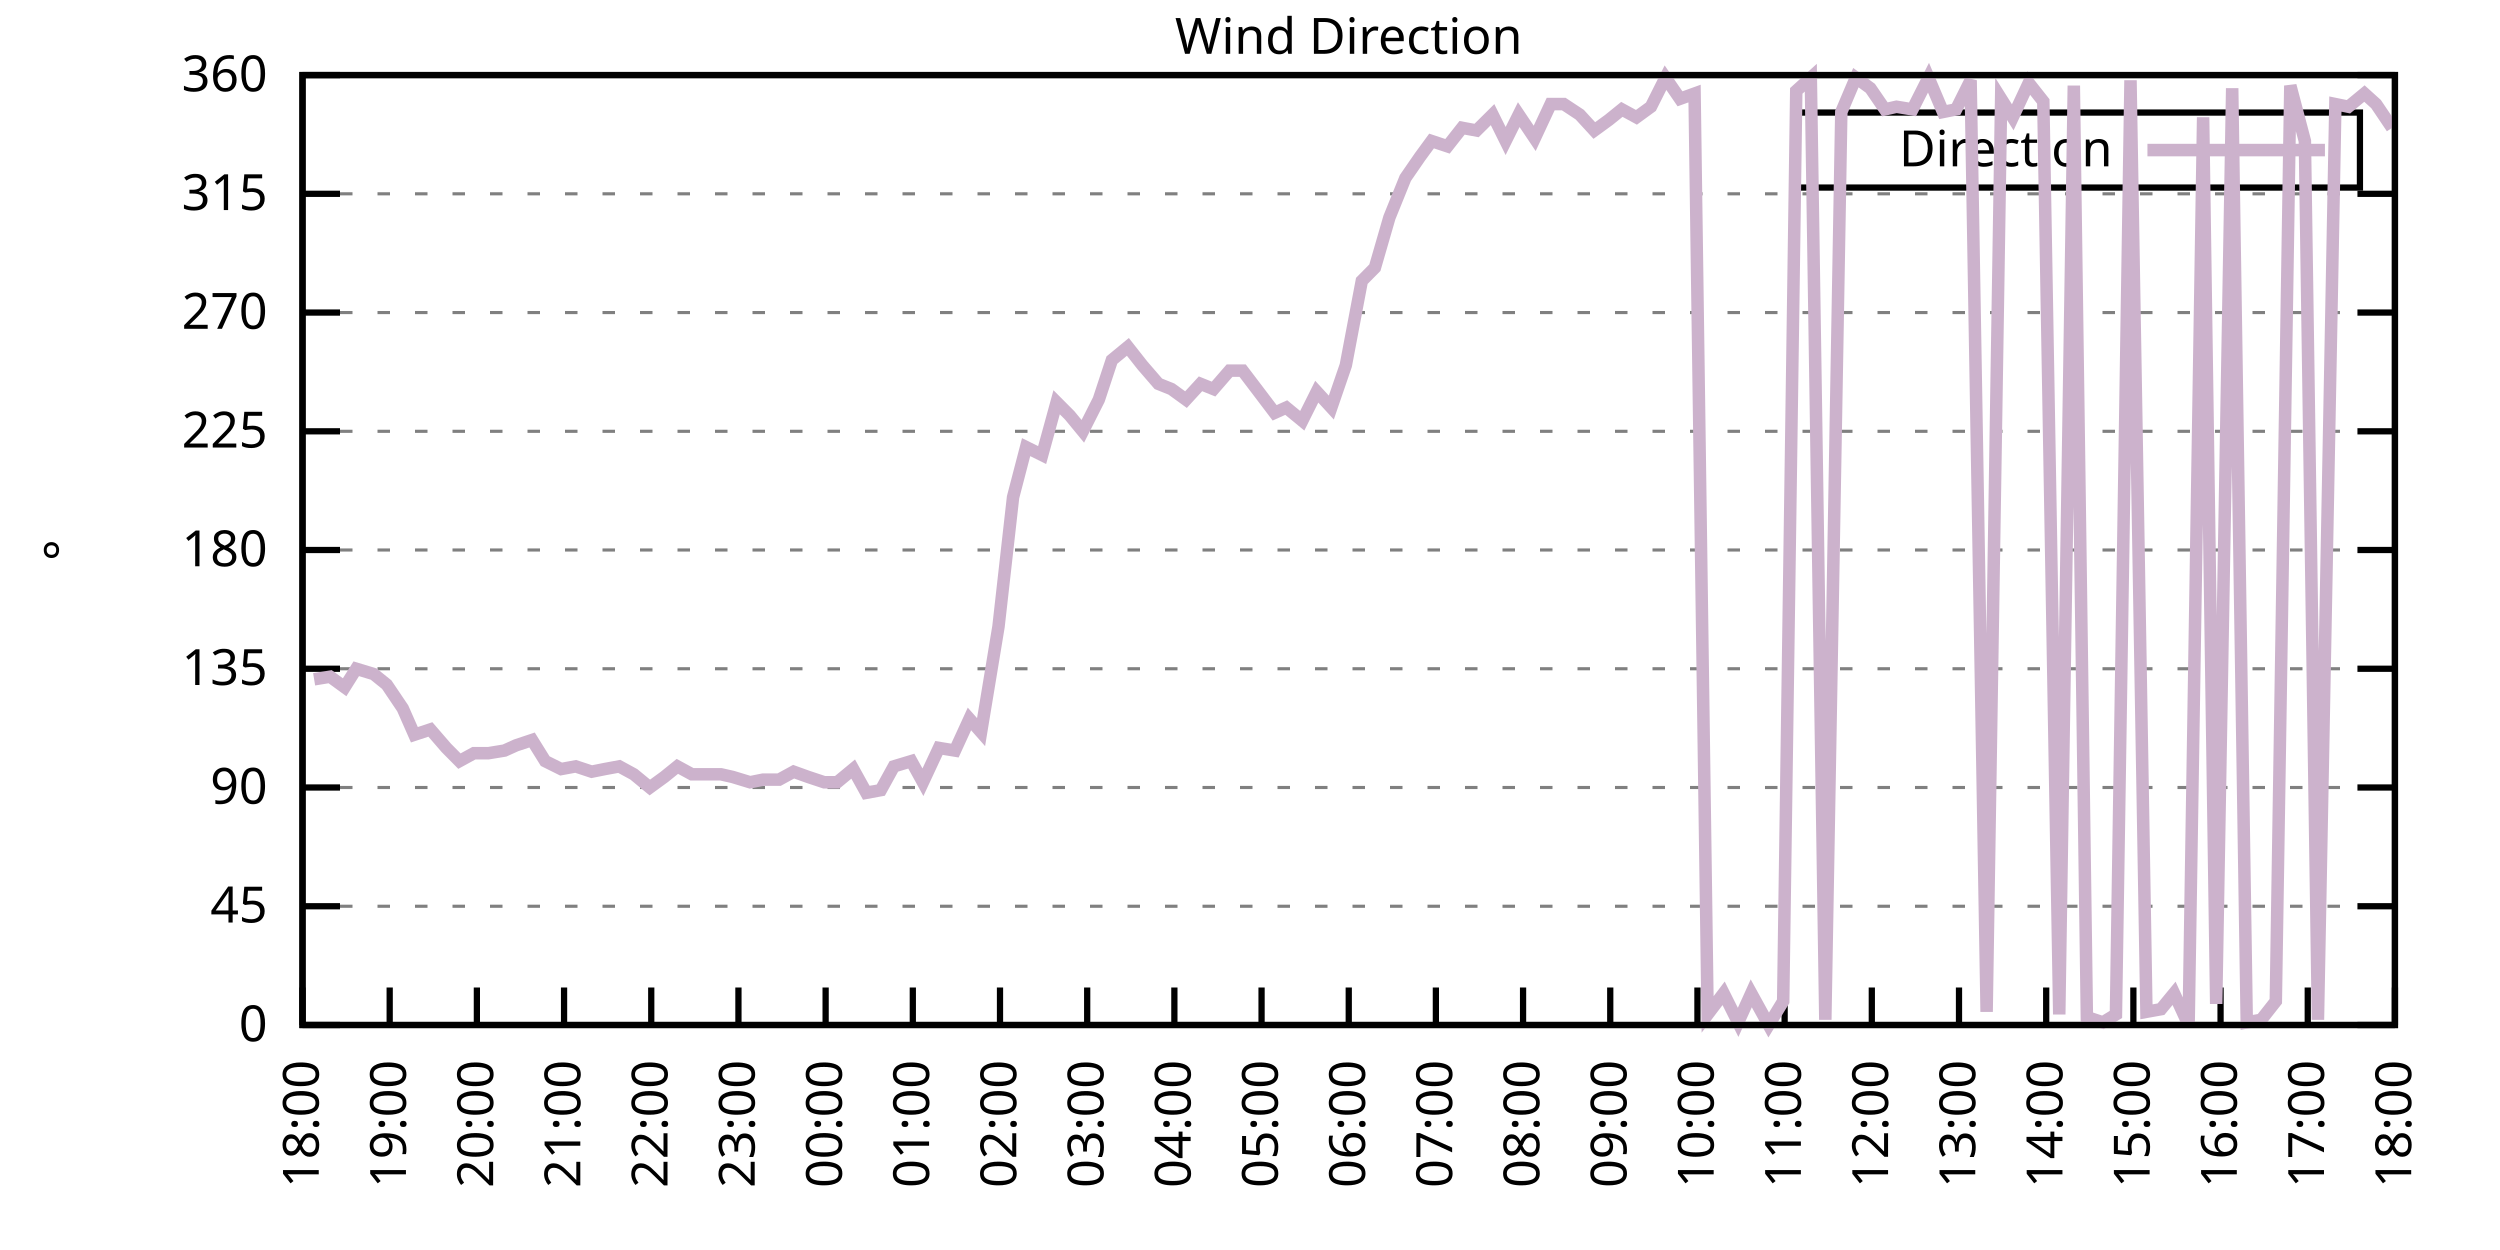
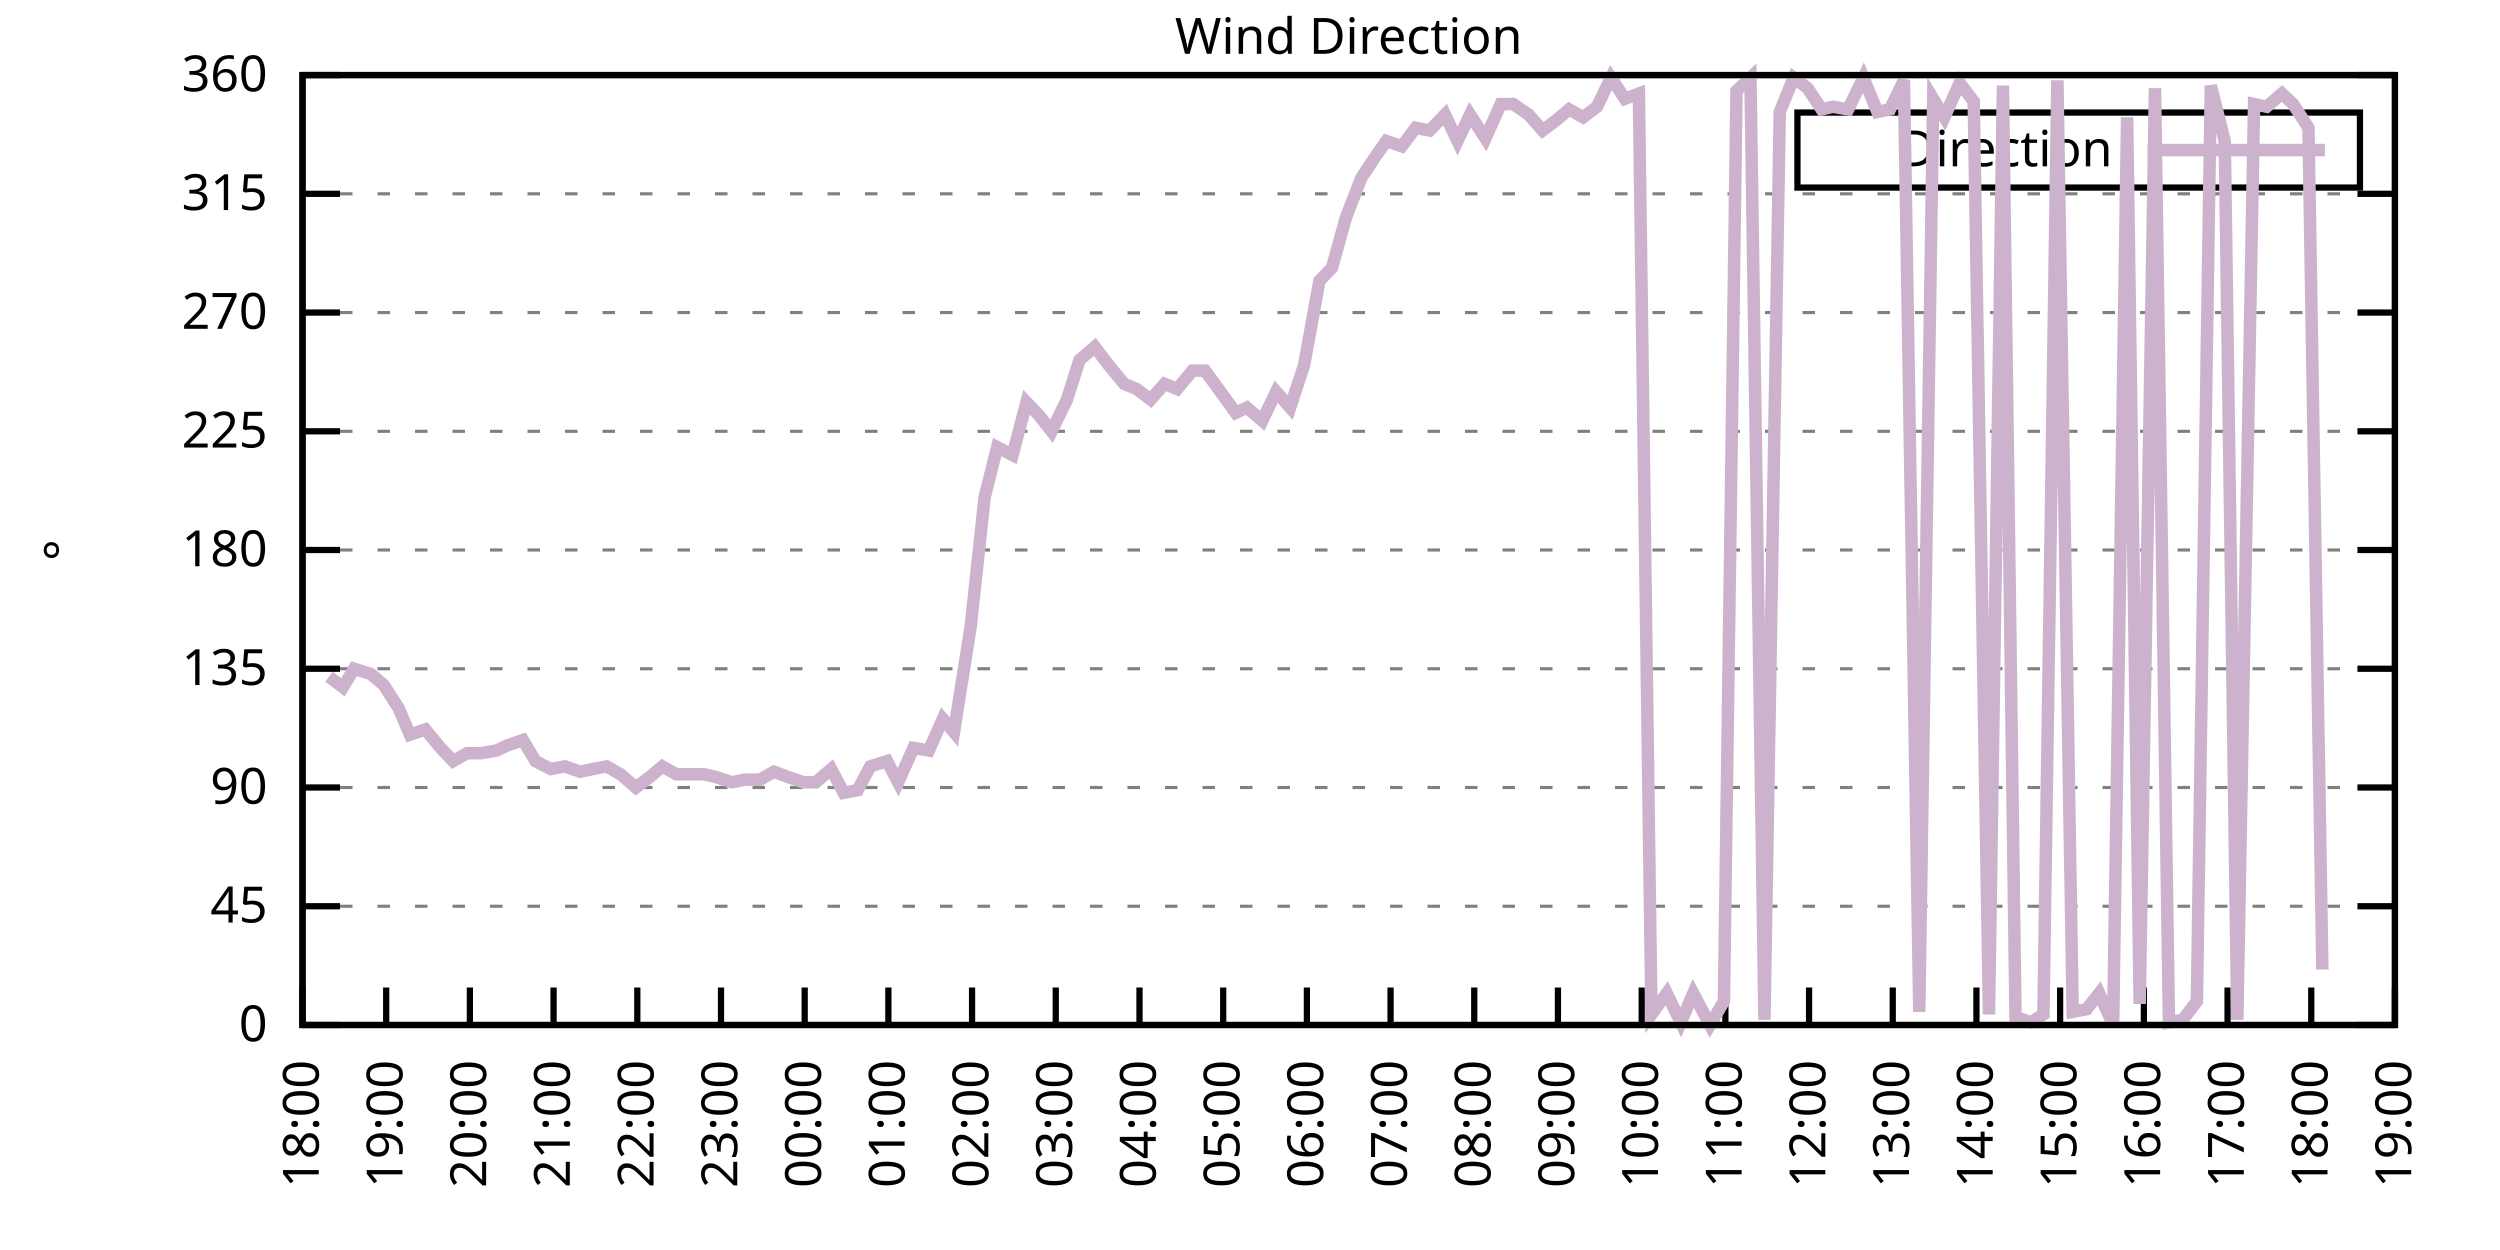
<svg xmlns="http://www.w3.org/2000/svg" xmlns:xlink="http://www.w3.org/1999/xlink" width="400" height="200" viewBox="0 0 400 200">
  <g id="gnuplot_canvas">
    <rect x="0" y="0" width="400" height="200" fill="none" />
    <defs>
      <circle id="gpDot" r="0.5" stroke-width="0.5" stroke="currentColor" />
      <path id="gpPt0" stroke-width="0.333" stroke="currentColor" d="M-1,0 h2 M0,-1 v2" />
      <path id="gpPt1" stroke-width="0.333" stroke="currentColor" d="M-1,-1 L1,1 M1,-1 L-1,1" />
      <path id="gpPt2" stroke-width="0.333" stroke="currentColor" d="M-1,0 L1,0 M0,-1 L0,1 M-1,-1 L1,1 M-1,1 L1,-1" />
      <rect id="gpPt3" stroke-width="0.333" stroke="currentColor" x="-1" y="-1" width="2" height="2" />
      <rect id="gpPt4" stroke-width="0.333" stroke="currentColor" fill="currentColor" x="-1" y="-1" width="2" height="2" />
      <circle id="gpPt5" stroke-width="0.333" stroke="currentColor" cx="0" cy="0" r="1" />
      <use xlink:href="#gpPt5" id="gpPt6" fill="currentColor" stroke="none" />
      <path id="gpPt7" stroke-width="0.333" stroke="currentColor" d="M0,-1.33 L-1.33,0.67 L1.33,0.67 z" />
      <use xlink:href="#gpPt7" id="gpPt8" fill="currentColor" stroke="none" />
      <use xlink:href="#gpPt7" id="gpPt9" stroke="currentColor" transform="rotate(180)" />
      <use xlink:href="#gpPt9" id="gpPt10" fill="currentColor" stroke="none" />
      <use xlink:href="#gpPt3" id="gpPt11" stroke="currentColor" transform="rotate(45)" />
      <use xlink:href="#gpPt11" id="gpPt12" fill="currentColor" stroke="none" />
      <path id="gpPt13" stroke-width="0.333" stroke="currentColor" d="M0,1.330 L1.265,0.411 L0.782,-1.067 L-0.782,-1.076 L-1.265,0.411 z" />
      <use xlink:href="#gpPt13" id="gpPt14" fill="currentColor" stroke="none" />
      <filter id="textbox" filterUnits="objectBoundingBox" x="0" y="0" height="1" width="1">
        <feFlood flood-color="white" flood-opacity="1" result="bgnd" />
        <feComposite in="SourceGraphic" in2="bgnd" operator="atop" />
      </filter>
      <filter id="greybox" filterUnits="objectBoundingBox" x="0" y="0" height="1" width="1">
        <feFlood flood-color="lightgrey" flood-opacity="1" result="grey" />
        <feComposite in="SourceGraphic" in2="grey" operator="atop" />
      </filter>
    </defs>
    <g fill="none" color="white" stroke="currentColor" stroke-width="1.00" stroke-linecap="butt" stroke-linejoin="miter">
</g>
    <g fill="none" color="black" stroke="currentColor" stroke-width="1.00" stroke-linecap="butt" stroke-linejoin="miter">
      <g stroke="none" shape-rendering="crispEdges">
        <polygon fill="rgb(255, 255, 255)" points="48.40,164.00 383.18,164.00 383.18,12.02 48.40,12.02 " />
      </g>
    </g>
    <g fill="none" color="black" stroke="currentColor" stroke-width="1.00" stroke-linecap="butt" stroke-linejoin="miter">
</g>
    <g fill="none" color="black" stroke="black" stroke-width="0.50" stroke-linecap="butt" stroke-linejoin="miter">
</g>
    <g fill="none" color="gray" stroke="currentColor" stroke-width="0.50" stroke-linecap="butt" stroke-linejoin="miter">
      <path stroke="gray" stroke-dasharray="2,4" class="gridline" d="M48.40,164.00 L383.19,164.00  " />
    </g>
    <g fill="none" color="gray" stroke="gray" stroke-width="1.00" stroke-linecap="butt" stroke-linejoin="miter">
</g>
    <g fill="none" color="black" stroke="currentColor" stroke-width="1.00" stroke-linecap="butt" stroke-linejoin="miter">
      <path stroke="black" d="M48.40,164.00 L54.40,164.00 M383.19,164.00 L377.19,164.00  " />
      <g transform="translate(42.80,166.60)" stroke="none" fill="black" font-family="Sans" font-size="8.00" text-anchor="end">
        <text>
          <tspan font-family="Sans"> 0</tspan>
        </text>
      </g>
    </g>
    <g fill="none" color="black" stroke="currentColor" stroke-width="1.00" stroke-linecap="butt" stroke-linejoin="miter">
</g>
    <g fill="none" color="black" stroke="black" stroke-width="0.50" stroke-linecap="butt" stroke-linejoin="miter">
</g>
    <g fill="none" color="gray" stroke="currentColor" stroke-width="0.50" stroke-linecap="butt" stroke-linejoin="miter">
      <path stroke="gray" stroke-dasharray="2,4" class="gridline" d="M48.40,145.00 L383.19,145.00  " />
    </g>
    <g fill="none" color="gray" stroke="gray" stroke-width="1.00" stroke-linecap="butt" stroke-linejoin="miter">
</g>
    <g fill="none" color="black" stroke="currentColor" stroke-width="1.00" stroke-linecap="butt" stroke-linejoin="miter">
      <path stroke="black" d="M48.40,145.00 L54.40,145.00 M383.19,145.00 L377.19,145.00  " />
      <g transform="translate(42.80,147.60)" stroke="none" fill="black" font-family="Sans" font-size="8.00" text-anchor="end">
        <text>
          <tspan font-family="Sans"> 45</tspan>
        </text>
      </g>
    </g>
    <g fill="none" color="black" stroke="currentColor" stroke-width="1.00" stroke-linecap="butt" stroke-linejoin="miter">
</g>
    <g fill="none" color="black" stroke="black" stroke-width="0.50" stroke-linecap="butt" stroke-linejoin="miter">
</g>
    <g fill="none" color="gray" stroke="currentColor" stroke-width="0.50" stroke-linecap="butt" stroke-linejoin="miter">
      <path stroke="gray" stroke-dasharray="2,4" class="gridline" d="M48.40,126.00 L383.19,126.00  " />
    </g>
    <g fill="none" color="gray" stroke="gray" stroke-width="1.00" stroke-linecap="butt" stroke-linejoin="miter">
</g>
    <g fill="none" color="black" stroke="currentColor" stroke-width="1.00" stroke-linecap="butt" stroke-linejoin="miter">
      <path stroke="black" d="M48.40,126.00 L54.40,126.00 M383.19,126.00 L377.19,126.00  " />
      <g transform="translate(42.80,128.60)" stroke="none" fill="black" font-family="Sans" font-size="8.00" text-anchor="end">
        <text>
          <tspan font-family="Sans"> 90</tspan>
        </text>
      </g>
    </g>
    <g fill="none" color="black" stroke="currentColor" stroke-width="1.00" stroke-linecap="butt" stroke-linejoin="miter">
</g>
    <g fill="none" color="black" stroke="black" stroke-width="0.50" stroke-linecap="butt" stroke-linejoin="miter">
</g>
    <g fill="none" color="gray" stroke="currentColor" stroke-width="0.50" stroke-linecap="butt" stroke-linejoin="miter">
      <path stroke="gray" stroke-dasharray="2,4" class="gridline" d="M48.40,107.00 L383.19,107.00  " />
    </g>
    <g fill="none" color="gray" stroke="gray" stroke-width="1.00" stroke-linecap="butt" stroke-linejoin="miter">
</g>
    <g fill="none" color="black" stroke="currentColor" stroke-width="1.00" stroke-linecap="butt" stroke-linejoin="miter">
      <path stroke="black" d="M48.40,107.00 L54.40,107.00 M383.19,107.00 L377.19,107.00  " />
      <g transform="translate(42.80,109.60)" stroke="none" fill="black" font-family="Sans" font-size="8.00" text-anchor="end">
        <text>
          <tspan font-family="Sans"> 135</tspan>
        </text>
      </g>
    </g>
    <g fill="none" color="black" stroke="currentColor" stroke-width="1.00" stroke-linecap="butt" stroke-linejoin="miter">
</g>
    <g fill="none" color="black" stroke="black" stroke-width="0.50" stroke-linecap="butt" stroke-linejoin="miter">
</g>
    <g fill="none" color="gray" stroke="currentColor" stroke-width="0.50" stroke-linecap="butt" stroke-linejoin="miter">
      <path stroke="gray" stroke-dasharray="2,4" class="gridline" d="M48.40,88.00 L383.19,88.00  " />
    </g>
    <g fill="none" color="gray" stroke="gray" stroke-width="1.00" stroke-linecap="butt" stroke-linejoin="miter">
</g>
    <g fill="none" color="black" stroke="currentColor" stroke-width="1.00" stroke-linecap="butt" stroke-linejoin="miter">
      <path stroke="black" d="M48.40,88.00 L54.40,88.00 M383.19,88.00 L377.19,88.00  " />
      <g transform="translate(42.80,90.60)" stroke="none" fill="black" font-family="Sans" font-size="8.00" text-anchor="end">
        <text>
          <tspan font-family="Sans"> 180</tspan>
        </text>
      </g>
    </g>
    <g fill="none" color="black" stroke="currentColor" stroke-width="1.00" stroke-linecap="butt" stroke-linejoin="miter">
</g>
    <g fill="none" color="black" stroke="black" stroke-width="0.50" stroke-linecap="butt" stroke-linejoin="miter">
</g>
    <g fill="none" color="gray" stroke="currentColor" stroke-width="0.50" stroke-linecap="butt" stroke-linejoin="miter">
      <path stroke="gray" stroke-dasharray="2,4" class="gridline" d="M48.40,69.01 L383.19,69.01  " />
    </g>
    <g fill="none" color="gray" stroke="gray" stroke-width="1.00" stroke-linecap="butt" stroke-linejoin="miter">
</g>
    <g fill="none" color="black" stroke="currentColor" stroke-width="1.00" stroke-linecap="butt" stroke-linejoin="miter">
      <path stroke="black" d="M48.40,69.01 L54.40,69.01 M383.19,69.01 L377.19,69.01  " />
      <g transform="translate(42.80,71.61)" stroke="none" fill="black" font-family="Sans" font-size="8.00" text-anchor="end">
        <text>
          <tspan font-family="Sans"> 225</tspan>
        </text>
      </g>
    </g>
    <g fill="none" color="black" stroke="currentColor" stroke-width="1.00" stroke-linecap="butt" stroke-linejoin="miter">
</g>
    <g fill="none" color="black" stroke="black" stroke-width="0.50" stroke-linecap="butt" stroke-linejoin="miter">
</g>
    <g fill="none" color="gray" stroke="currentColor" stroke-width="0.50" stroke-linecap="butt" stroke-linejoin="miter">
      <path stroke="gray" stroke-dasharray="2,4" class="gridline" d="M48.40,50.01 L383.19,50.01  " />
    </g>
    <g fill="none" color="gray" stroke="gray" stroke-width="1.00" stroke-linecap="butt" stroke-linejoin="miter">
</g>
    <g fill="none" color="black" stroke="currentColor" stroke-width="1.00" stroke-linecap="butt" stroke-linejoin="miter">
      <path stroke="black" d="M48.40,50.01 L54.40,50.01 M383.19,50.01 L377.19,50.01  " />
      <g transform="translate(42.80,52.61)" stroke="none" fill="black" font-family="Sans" font-size="8.00" text-anchor="end">
        <text>
          <tspan font-family="Sans"> 270</tspan>
        </text>
      </g>
    </g>
    <g fill="none" color="black" stroke="currentColor" stroke-width="1.00" stroke-linecap="butt" stroke-linejoin="miter">
</g>
    <g fill="none" color="black" stroke="black" stroke-width="0.50" stroke-linecap="butt" stroke-linejoin="miter">
</g>
    <g fill="none" color="gray" stroke="currentColor" stroke-width="0.50" stroke-linecap="butt" stroke-linejoin="miter">
      <path stroke="gray" stroke-dasharray="2,4" class="gridline" d="M48.40,31.01 L383.19,31.01  " />
    </g>
    <g fill="none" color="gray" stroke="gray" stroke-width="1.00" stroke-linecap="butt" stroke-linejoin="miter">
</g>
    <g fill="none" color="black" stroke="currentColor" stroke-width="1.00" stroke-linecap="butt" stroke-linejoin="miter">
      <path stroke="black" d="M48.40,31.01 L54.40,31.01 M383.19,31.01 L377.19,31.01  " />
      <g transform="translate(42.80,33.61)" stroke="none" fill="black" font-family="Sans" font-size="8.00" text-anchor="end">
        <text>
          <tspan font-family="Sans"> 315</tspan>
        </text>
      </g>
    </g>
    <g fill="none" color="black" stroke="currentColor" stroke-width="1.00" stroke-linecap="butt" stroke-linejoin="miter">
</g>
    <g fill="none" color="black" stroke="black" stroke-width="0.50" stroke-linecap="butt" stroke-linejoin="miter">
</g>
    <g fill="none" color="gray" stroke="currentColor" stroke-width="0.50" stroke-linecap="butt" stroke-linejoin="miter">
      <path stroke="gray" stroke-dasharray="2,4" class="gridline" d="M48.40,12.01 L383.19,12.01  " />
    </g>
    <g fill="none" color="gray" stroke="gray" stroke-width="1.00" stroke-linecap="butt" stroke-linejoin="miter">
</g>
    <g fill="none" color="black" stroke="currentColor" stroke-width="1.00" stroke-linecap="butt" stroke-linejoin="miter">
      <path stroke="black" d="M48.40,12.01 L54.40,12.01 M383.19,12.01 L377.19,12.01  " />
      <g transform="translate(42.80,14.61)" stroke="none" fill="black" font-family="Sans" font-size="8.00" text-anchor="end">
        <text>
          <tspan font-family="Sans"> 360</tspan>
        </text>
      </g>
    </g>
    <g fill="none" color="black" stroke="currentColor" stroke-width="1.00" stroke-linecap="butt" stroke-linejoin="miter">
      <path stroke="black" d="M48.40,164.00 L48.40,158.00  " />
      <g transform="translate(51.00,169.60) rotate(270.00)" stroke="none" fill="black" font-family="Sans" font-size="8.00" text-anchor="end">
        <text>
          <tspan font-family="Sans">18:00</tspan>
        </text>
      </g>
    </g>
    <g fill="none" color="black" stroke="currentColor" stroke-width="1.00" stroke-linecap="butt" stroke-linejoin="miter">
-       <path stroke="black" d="M62.35,164.00 L62.35,158.00  " />
-       <g transform="translate(64.95,169.60) rotate(270.00)" stroke="none" fill="black" font-family="Sans" font-size="8.00" text-anchor="end">
+       <path stroke="black" d="M61.79,164.00 L61.79,158.00  " />
+       <g transform="translate(64.39,169.60) rotate(270.00)" stroke="none" fill="black" font-family="Sans" font-size="8.00" text-anchor="end">
        <text>
          <tspan font-family="Sans">19:00</tspan>
        </text>
      </g>
    </g>
    <g fill="none" color="black" stroke="currentColor" stroke-width="1.00" stroke-linecap="butt" stroke-linejoin="miter">
-       <path stroke="black" d="M76.30,164.00 L76.30,158.00  " />
-       <g transform="translate(78.90,169.60) rotate(270.00)" stroke="none" fill="black" font-family="Sans" font-size="8.00" text-anchor="end">
+       <path stroke="black" d="M75.18,164.00 L75.18,158.00  " />
+       <g transform="translate(77.78,169.60) rotate(270.00)" stroke="none" fill="black" font-family="Sans" font-size="8.00" text-anchor="end">
        <text>
          <tspan font-family="Sans">20:00</tspan>
        </text>
      </g>
    </g>
    <g fill="none" color="black" stroke="currentColor" stroke-width="1.00" stroke-linecap="butt" stroke-linejoin="miter">
-       <path stroke="black" d="M90.25,164.00 L90.25,158.00  " />
-       <g transform="translate(92.85,169.60) rotate(270.00)" stroke="none" fill="black" font-family="Sans" font-size="8.00" text-anchor="end">
+       <path stroke="black" d="M88.57,164.00 L88.57,158.00  " />
+       <g transform="translate(91.17,169.60) rotate(270.00)" stroke="none" fill="black" font-family="Sans" font-size="8.00" text-anchor="end">
        <text>
          <tspan font-family="Sans">21:00</tspan>
        </text>
      </g>
    </g>
    <g fill="none" color="black" stroke="currentColor" stroke-width="1.00" stroke-linecap="butt" stroke-linejoin="miter">
-       <path stroke="black" d="M104.20,164.00 L104.20,158.00  " />
-       <g transform="translate(106.80,169.60) rotate(270.00)" stroke="none" fill="black" font-family="Sans" font-size="8.00" text-anchor="end">
+       <path stroke="black" d="M101.97,164.00 L101.97,158.00  " />
+       <g transform="translate(104.57,169.60) rotate(270.00)" stroke="none" fill="black" font-family="Sans" font-size="8.00" text-anchor="end">
        <text>
          <tspan font-family="Sans">22:00</tspan>
        </text>
      </g>
    </g>
    <g fill="none" color="black" stroke="currentColor" stroke-width="1.00" stroke-linecap="butt" stroke-linejoin="miter">
-       <path stroke="black" d="M118.15,164.00 L118.15,158.00  " />
-       <g transform="translate(120.75,169.60) rotate(270.00)" stroke="none" fill="black" font-family="Sans" font-size="8.00" text-anchor="end">
+       <path stroke="black" d="M115.36,164.00 L115.36,158.00  " />
+       <g transform="translate(117.96,169.60) rotate(270.00)" stroke="none" fill="black" font-family="Sans" font-size="8.00" text-anchor="end">
        <text>
          <tspan font-family="Sans">23:00</tspan>
        </text>
      </g>
    </g>
    <g fill="none" color="black" stroke="currentColor" stroke-width="1.00" stroke-linecap="butt" stroke-linejoin="miter">
-       <path stroke="black" d="M132.10,164.00 L132.10,158.00  " />
-       <g transform="translate(134.70,169.60) rotate(270.00)" stroke="none" fill="black" font-family="Sans" font-size="8.00" text-anchor="end">
+       <path stroke="black" d="M128.75,164.00 L128.75,158.00  " />
+       <g transform="translate(131.35,169.60) rotate(270.00)" stroke="none" fill="black" font-family="Sans" font-size="8.00" text-anchor="end">
        <text>
          <tspan font-family="Sans">00:00</tspan>
        </text>
      </g>
    </g>
    <g fill="none" color="black" stroke="currentColor" stroke-width="1.00" stroke-linecap="butt" stroke-linejoin="miter">
-       <path stroke="black" d="M146.05,164.00 L146.05,158.00  " />
-       <g transform="translate(148.65,169.60) rotate(270.00)" stroke="none" fill="black" font-family="Sans" font-size="8.00" text-anchor="end">
+       <path stroke="black" d="M142.14,164.00 L142.14,158.00  " />
+       <g transform="translate(144.74,169.60) rotate(270.00)" stroke="none" fill="black" font-family="Sans" font-size="8.00" text-anchor="end">
        <text>
          <tspan font-family="Sans">01:00</tspan>
        </text>
      </g>
    </g>
    <g fill="none" color="black" stroke="currentColor" stroke-width="1.00" stroke-linecap="butt" stroke-linejoin="miter">
-       <path stroke="black" d="M160.00,164.00 L160.00,158.00  " />
-       <g transform="translate(162.60,169.60) rotate(270.00)" stroke="none" fill="black" font-family="Sans" font-size="8.00" text-anchor="end">
+       <path stroke="black" d="M155.53,164.00 L155.53,158.00  " />
+       <g transform="translate(158.13,169.60) rotate(270.00)" stroke="none" fill="black" font-family="Sans" font-size="8.00" text-anchor="end">
        <text>
          <tspan font-family="Sans">02:00</tspan>
        </text>
      </g>
    </g>
    <g fill="none" color="black" stroke="currentColor" stroke-width="1.00" stroke-linecap="butt" stroke-linejoin="miter">
-       <path stroke="black" d="M173.95,164.00 L173.95,158.00  " />
-       <g transform="translate(176.55,169.60) rotate(270.00)" stroke="none" fill="black" font-family="Sans" font-size="8.00" text-anchor="end">
+       <path stroke="black" d="M168.92,164.00 L168.92,158.00  " />
+       <g transform="translate(171.52,169.60) rotate(270.00)" stroke="none" fill="black" font-family="Sans" font-size="8.00" text-anchor="end">
        <text>
          <tspan font-family="Sans">03:00</tspan>
        </text>
      </g>
    </g>
    <g fill="none" color="black" stroke="currentColor" stroke-width="1.00" stroke-linecap="butt" stroke-linejoin="miter">
-       <path stroke="black" d="M187.90,164.00 L187.90,158.00  " />
-       <g transform="translate(190.50,169.60) rotate(270.00)" stroke="none" fill="black" font-family="Sans" font-size="8.00" text-anchor="end">
+       <path stroke="black" d="M182.32,164.00 L182.32,158.00  " />
+       <g transform="translate(184.92,169.60) rotate(270.00)" stroke="none" fill="black" font-family="Sans" font-size="8.00" text-anchor="end">
        <text>
          <tspan font-family="Sans">04:00</tspan>
        </text>
      </g>
    </g>
    <g fill="none" color="black" stroke="currentColor" stroke-width="1.00" stroke-linecap="butt" stroke-linejoin="miter">
-       <path stroke="black" d="M201.85,164.00 L201.85,158.00  " />
-       <g transform="translate(204.45,169.60) rotate(270.00)" stroke="none" fill="black" font-family="Sans" font-size="8.00" text-anchor="end">
+       <path stroke="black" d="M195.71,164.00 L195.71,158.00  " />
+       <g transform="translate(198.31,169.60) rotate(270.00)" stroke="none" fill="black" font-family="Sans" font-size="8.00" text-anchor="end">
        <text>
          <tspan font-family="Sans">05:00</tspan>
        </text>
      </g>
    </g>
    <g fill="none" color="black" stroke="currentColor" stroke-width="1.00" stroke-linecap="butt" stroke-linejoin="miter">
-       <path stroke="black" d="M215.80,164.00 L215.80,158.00  " />
-       <g transform="translate(218.40,169.60) rotate(270.00)" stroke="none" fill="black" font-family="Sans" font-size="8.00" text-anchor="end">
+       <path stroke="black" d="M209.10,164.00 L209.10,158.00  " />
+       <g transform="translate(211.70,169.60) rotate(270.00)" stroke="none" fill="black" font-family="Sans" font-size="8.00" text-anchor="end">
        <text>
          <tspan font-family="Sans">06:00</tspan>
        </text>
      </g>
    </g>
    <g fill="none" color="black" stroke="currentColor" stroke-width="1.00" stroke-linecap="butt" stroke-linejoin="miter">
-       <path stroke="black" d="M229.74,164.00 L229.74,158.00  " />
-       <g transform="translate(232.34,169.60) rotate(270.00)" stroke="none" fill="black" font-family="Sans" font-size="8.00" text-anchor="end">
+       <path stroke="black" d="M222.49,164.00 L222.49,158.00  " />
+       <g transform="translate(225.09,169.60) rotate(270.00)" stroke="none" fill="black" font-family="Sans" font-size="8.00" text-anchor="end">
        <text>
          <tspan font-family="Sans">07:00</tspan>
        </text>
      </g>
    </g>
    <g fill="none" color="black" stroke="currentColor" stroke-width="1.00" stroke-linecap="butt" stroke-linejoin="miter">
-       <path stroke="black" d="M243.69,164.00 L243.69,158.00  " />
-       <g transform="translate(246.29,169.60) rotate(270.00)" stroke="none" fill="black" font-family="Sans" font-size="8.00" text-anchor="end">
+       <path stroke="black" d="M235.88,164.00 L235.88,158.00  " />
+       <g transform="translate(238.48,169.60) rotate(270.00)" stroke="none" fill="black" font-family="Sans" font-size="8.00" text-anchor="end">
        <text>
          <tspan font-family="Sans">08:00</tspan>
        </text>
      </g>
    </g>
    <g fill="none" color="black" stroke="currentColor" stroke-width="1.00" stroke-linecap="butt" stroke-linejoin="miter">
-       <path stroke="black" d="M257.64,164.00 L257.64,158.00  " />
-       <g transform="translate(260.24,169.60) rotate(270.00)" stroke="none" fill="black" font-family="Sans" font-size="8.00" text-anchor="end">
+       <path stroke="black" d="M249.27,164.00 L249.27,158.00  " />
+       <g transform="translate(251.87,169.60) rotate(270.00)" stroke="none" fill="black" font-family="Sans" font-size="8.00" text-anchor="end">
        <text>
          <tspan font-family="Sans">09:00</tspan>
        </text>
      </g>
    </g>
    <g fill="none" color="black" stroke="currentColor" stroke-width="1.00" stroke-linecap="butt" stroke-linejoin="miter">
-       <path stroke="black" d="M271.59,164.00 L271.59,158.00  " />
-       <g transform="translate(274.19,169.60) rotate(270.00)" stroke="none" fill="black" font-family="Sans" font-size="8.00" text-anchor="end">
+       <path stroke="black" d="M262.67,164.00 L262.67,158.00  " />
+       <g transform="translate(265.27,169.60) rotate(270.00)" stroke="none" fill="black" font-family="Sans" font-size="8.00" text-anchor="end">
        <text>
          <tspan font-family="Sans">10:00</tspan>
        </text>
      </g>
    </g>
    <g fill="none" color="black" stroke="currentColor" stroke-width="1.00" stroke-linecap="butt" stroke-linejoin="miter">
-       <path stroke="black" d="M285.54,164.00 L285.54,158.00  " />
-       <g transform="translate(288.14,169.60) rotate(270.00)" stroke="none" fill="black" font-family="Sans" font-size="8.00" text-anchor="end">
+       <path stroke="black" d="M276.06,164.00 L276.06,158.00  " />
+       <g transform="translate(278.66,169.60) rotate(270.00)" stroke="none" fill="black" font-family="Sans" font-size="8.00" text-anchor="end">
        <text>
          <tspan font-family="Sans">11:00</tspan>
        </text>
      </g>
    </g>
    <g fill="none" color="black" stroke="currentColor" stroke-width="1.00" stroke-linecap="butt" stroke-linejoin="miter">
-       <path stroke="black" d="M299.49,164.00 L299.49,158.00  " />
-       <g transform="translate(302.09,169.60) rotate(270.00)" stroke="none" fill="black" font-family="Sans" font-size="8.00" text-anchor="end">
+       <path stroke="black" d="M289.45,164.00 L289.45,158.00  " />
+       <g transform="translate(292.05,169.60) rotate(270.00)" stroke="none" fill="black" font-family="Sans" font-size="8.00" text-anchor="end">
        <text>
          <tspan font-family="Sans">12:00</tspan>
        </text>
      </g>
    </g>
    <g fill="none" color="black" stroke="currentColor" stroke-width="1.00" stroke-linecap="butt" stroke-linejoin="miter">
-       <path stroke="black" d="M313.44,164.00 L313.44,158.00  " />
-       <g transform="translate(316.04,169.60) rotate(270.00)" stroke="none" fill="black" font-family="Sans" font-size="8.00" text-anchor="end">
+       <path stroke="black" d="M302.84,164.00 L302.84,158.00  " />
+       <g transform="translate(305.44,169.60) rotate(270.00)" stroke="none" fill="black" font-family="Sans" font-size="8.00" text-anchor="end">
        <text>
          <tspan font-family="Sans">13:00</tspan>
        </text>
      </g>
    </g>
    <g fill="none" color="black" stroke="currentColor" stroke-width="1.00" stroke-linecap="butt" stroke-linejoin="miter">
-       <path stroke="black" d="M327.39,164.00 L327.39,158.00  " />
-       <g transform="translate(329.99,169.60) rotate(270.00)" stroke="none" fill="black" font-family="Sans" font-size="8.00" text-anchor="end">
+       <path stroke="black" d="M316.23,164.00 L316.23,158.00  " />
+       <g transform="translate(318.83,169.60) rotate(270.00)" stroke="none" fill="black" font-family="Sans" font-size="8.00" text-anchor="end">
        <text>
          <tspan font-family="Sans">14:00</tspan>
        </text>
      </g>
    </g>
    <g fill="none" color="black" stroke="currentColor" stroke-width="1.00" stroke-linecap="butt" stroke-linejoin="miter">
-       <path stroke="black" d="M341.34,164.00 L341.34,158.00  " />
-       <g transform="translate(343.94,169.60) rotate(270.00)" stroke="none" fill="black" font-family="Sans" font-size="8.00" text-anchor="end">
+       <path stroke="black" d="M329.62,164.00 L329.62,158.00  " />
+       <g transform="translate(332.22,169.60) rotate(270.00)" stroke="none" fill="black" font-family="Sans" font-size="8.00" text-anchor="end">
        <text>
          <tspan font-family="Sans">15:00</tspan>
        </text>
      </g>
    </g>
    <g fill="none" color="black" stroke="currentColor" stroke-width="1.00" stroke-linecap="butt" stroke-linejoin="miter">
-       <path stroke="black" d="M355.29,164.00 L355.29,158.00  " />
-       <g transform="translate(357.89,169.60) rotate(270.00)" stroke="none" fill="black" font-family="Sans" font-size="8.00" text-anchor="end">
+       <path stroke="black" d="M343.02,164.00 L343.02,158.00  " />
+       <g transform="translate(345.62,169.60) rotate(270.00)" stroke="none" fill="black" font-family="Sans" font-size="8.00" text-anchor="end">
        <text>
          <tspan font-family="Sans">16:00</tspan>
        </text>
      </g>
    </g>
    <g fill="none" color="black" stroke="currentColor" stroke-width="1.00" stroke-linecap="butt" stroke-linejoin="miter">
-       <path stroke="black" d="M369.24,164.00 L369.24,158.00  " />
-       <g transform="translate(371.84,169.60) rotate(270.00)" stroke="none" fill="black" font-family="Sans" font-size="8.00" text-anchor="end">
+       <path stroke="black" d="M356.41,164.00 L356.41,158.00  " />
+       <g transform="translate(359.01,169.60) rotate(270.00)" stroke="none" fill="black" font-family="Sans" font-size="8.00" text-anchor="end">
        <text>
          <tspan font-family="Sans">17:00</tspan>
+         </text>
+       </g>
+     </g>
+     <g fill="none" color="black" stroke="currentColor" stroke-width="1.00" stroke-linecap="butt" stroke-linejoin="miter">
+       <path stroke="black" d="M369.80,164.00 L369.80,158.00  " />
+       <g transform="translate(372.40,169.60) rotate(270.00)" stroke="none" fill="black" font-family="Sans" font-size="8.00" text-anchor="end">
+         <text>
+           <tspan font-family="Sans">18:00</tspan>
        </text>
      </g>
    </g>
    <g fill="none" color="black" stroke="currentColor" stroke-width="1.00" stroke-linecap="butt" stroke-linejoin="miter">
      <path stroke="black" d="M383.19,164.00 L383.19,158.00  " />
      <g transform="translate(385.79,169.60) rotate(270.00)" stroke="none" fill="black" font-family="Sans" font-size="8.00" text-anchor="end">
        <text>
-           <tspan font-family="Sans">18:00</tspan>
+           <tspan font-family="Sans">19:00</tspan>
        </text>
      </g>
    </g>
    <g fill="none" color="black" stroke="currentColor" stroke-width="1.00" stroke-linecap="butt" stroke-linejoin="miter">
</g>
    <g fill="none" color="black" stroke="currentColor" stroke-width="1.00" stroke-linecap="butt" stroke-linejoin="miter">
      <path stroke="black" d="M48.40,12.01 L48.40,164.00 L383.19,164.00 L383.19,12.01 L48.40,12.01 Z  " />
    </g>
    <g fill="none" color="black" stroke="currentColor" stroke-width="1.00" stroke-linecap="butt" stroke-linejoin="miter">
</g>
    <g fill="none" color="black" stroke="currentColor" stroke-width="1.00" stroke-linecap="butt" stroke-linejoin="miter">
      <path stroke="black" d="M287.59,30.01 L287.59,18.01 L377.59,18.01 L377.59,30.01 L287.59,30.01 Z  " />
    </g>
    <g id="Wind_direction_plot_1">
      <g fill="none" color="white" stroke="black" stroke-width="2.00" stroke-linecap="butt" stroke-linejoin="miter">
</g>
      <g fill="none" color="black" stroke="currentColor" stroke-width="2.00" stroke-linecap="butt" stroke-linejoin="miter">
        <g transform="translate(337.99,26.61)" stroke="none" fill="black" font-family="Sans" font-size="8.00" text-anchor="end">
          <text>
            <tspan font-family="Sans">Direction</tspan>
          </text>
        </g>
      </g>
      <g fill="none" color="black" stroke="currentColor" stroke-width="2.00" stroke-linecap="butt" stroke-linejoin="miter">
-         <path stroke="rgb(204, 178, 204)" d="M343.59,24.01 L371.99,24.01 M50.26,108.69 L52.82,108.27 L55.14,109.96 L57.00,107.00 L59.79,107.85 L61.88,109.54   L64.44,113.34 L66.30,117.56 L68.86,116.71 L71.42,119.67 L73.51,121.78 L75.83,120.51 L78.16,120.51 L80.72,120.09   L82.58,119.25 L85.13,118.40 L87.23,121.78 L89.78,123.05 L92.11,122.62 L94.67,123.47 L96.76,123.05 L99.08,122.62   L101.41,123.89 L103.97,126.00 L106.29,124.31 L108.38,122.62 L110.71,123.89 L113.27,123.89 L115.36,123.89 L117.22,124.31   L120.01,125.16 L122.10,124.74 L124.66,124.74 L126.98,123.47 L129.31,124.31 L131.87,125.16 L133.96,125.16 L136.51,123.05   L138.61,126.85 L140.93,126.42 L143.02,122.62 L145.81,121.78 L147.67,125.16 L150.23,119.67 L152.79,120.09 L155.11,115.03   L156.97,117.14 L159.76,100.25 L162.09,79.56 L164.18,71.54 L166.74,72.81 L169.06,64.36 L171.16,66.47 L173.25,69.01   L175.81,63.94 L177.90,57.61 L180.46,55.50 L182.78,58.45 L185.34,61.41 L187.43,62.25 L189.76,63.94 L192.08,61.41   L194.17,62.25 L196.73,59.30 L198.82,59.30 L201.38,62.67 L203.94,66.05 L205.80,65.21 L208.36,67.32 L210.68,62.67   L213.01,65.21 L215.33,58.45 L217.89,44.94 L219.98,42.83 L222.30,34.81 L224.86,28.48 L227.19,25.10 L229.05,22.56   L231.60,23.41 L233.93,20.45 L236.25,20.88 L238.81,18.34 L240.90,22.56 L243.00,18.34 L245.55,22.14 L248.11,16.65   L250.20,16.65 L252.76,18.34 L255.09,20.88 L257.41,19.19 L259.50,17.50 L261.83,18.77 L264.15,17.08 L266.48,12.43   L268.80,15.81 L271.13,14.97 L273.22,162.31 L275.78,158.93 L278.10,163.58 L280.20,158.93 L282.99,164.00 L285.31,160.20   L287.40,14.54 L289.73,12.43 L292.05,163.16 L294.61,17.92 L296.94,12.43 L299.26,14.12 L301.58,17.50 L303.44,17.08   L306.00,17.50 L308.56,12.43 L310.88,17.92 L312.98,17.50 L315.30,12.85 L317.86,161.89 L320.18,15.81 L322.04,18.77   L324.60,13.28 L326.93,16.23 L329.48,162.31 L331.81,13.70 L333.90,162.73 L336.46,163.58 L338.55,162.31 L340.88,12.85   L343.43,161.89 L345.76,161.47 L347.85,158.93 L350.18,164.00 L352.50,18.77 L354.59,160.62 L357.15,14.12 L359.48,163.58   L361.80,163.16 L364.13,160.20 L366.45,13.70 L368.78,22.56 L370.87,163.16 L373.66,16.65 L375.75,17.08 L378.31,14.97   L380.17,16.65 L382.73,20.45  " />
+         <path stroke="rgb(204, 178, 204)" d="M343.59,24.01 L371.99,24.01 M52.64,108.27 L54.87,109.96 L56.66,107.00 L59.34,107.85 L61.35,109.54 L63.80,113.34   L65.59,117.56 L68.04,116.71 L70.50,119.67 L72.50,121.78 L74.74,120.51 L76.97,120.51 L79.42,120.09 L81.21,119.25   L83.66,118.40 L85.67,121.78 L88.13,123.05 L90.36,122.62 L92.82,123.47 L94.82,123.05 L97.06,122.62 L99.29,123.89   L101.74,126.00 L103.98,124.31 L105.98,122.62 L108.22,123.89 L110.67,123.89 L112.68,123.89 L114.47,124.31 L117.14,125.16   L119.15,124.74 L121.61,124.74 L123.84,123.47 L126.07,124.31 L128.53,125.16 L130.54,125.16 L132.99,123.05 L135.00,126.85   L137.23,126.42 L139.24,122.62 L141.92,121.78 L143.70,125.16 L146.16,119.67 L148.61,120.09 L150.85,115.03 L152.63,117.14   L155.31,100.25 L157.54,79.56 L159.55,71.54 L162.01,72.81 L164.24,64.36 L166.25,66.47 L168.25,69.01 L170.71,63.94   L172.72,57.61 L175.17,55.50 L177.41,58.45 L179.86,61.41 L181.87,62.25 L184.10,63.94 L186.33,61.41 L188.34,62.25   L190.80,59.30 L192.81,59.30 L195.26,62.67 L197.72,66.05 L199.50,65.21 L201.96,67.32 L204.19,62.67 L206.42,65.21   L208.65,58.45 L211.11,44.94 L213.12,42.83 L215.35,34.81 L217.80,28.48 L220.04,25.10 L221.82,22.56 L224.28,23.41   L226.51,20.45 L228.74,20.88 L231.20,18.34 L233.20,22.56 L235.21,18.34 L237.67,22.14 L240.12,16.65 L242.13,16.65   L244.59,18.34 L246.82,20.88 L249.05,19.19 L251.06,17.50 L253.29,18.77 L255.52,17.08 L257.76,12.43 L259.99,15.81   L262.22,14.97 L264.23,162.31 L266.68,158.93 L268.92,163.58 L270.92,158.93 L273.60,164.00 L275.83,160.20 L277.84,14.54   L280.07,12.43 L282.31,163.16 L284.76,17.92 L286.99,12.43 L289.23,14.12 L291.46,17.50 L293.24,17.08 L295.70,17.50   L298.15,12.43 L300.39,17.92 L302.39,17.50 L304.63,12.85 L307.08,161.89 L309.31,15.81 L311.10,18.77 L313.55,13.28   L315.79,16.23 L318.24,162.31 L320.47,13.70 L322.48,162.73 L324.94,163.58 L326.95,162.31 L329.18,12.85 L331.63,161.89   L333.86,161.47 L335.87,158.93 L338.10,164.00 L340.34,18.77 L342.35,160.62 L344.80,14.12 L347.03,163.58 L349.26,163.16   L351.50,160.20 L353.73,13.70 L355.96,22.56 L357.97,163.16 L360.65,16.65 L362.66,17.08 L365.11,14.97 L366.90,16.65   L369.35,20.45 L371.58,155.13  " />
      </g>
    </g>
    <g fill="none" color="black" stroke="currentColor" stroke-width="2.00" stroke-linecap="butt" stroke-linejoin="miter">
</g>
    <g fill="none" color="black" stroke="black" stroke-width="1.00" stroke-linecap="butt" stroke-linejoin="miter">
</g>
    <g fill="none" color="black" stroke="currentColor" stroke-width="1.00" stroke-linecap="butt" stroke-linejoin="miter">
      <path stroke="black" d="M48.40,12.01 L48.40,164.00 L383.19,164.00 L383.19,12.01 L48.40,12.01 Z  " />
      <g transform="translate(12.80,88.01) rotate(270.00)" stroke="none" fill="black" font-family="Sans" font-size="8.00" text-anchor="middle">
        <text>
          <tspan font-family="Sans">°</tspan>
        </text>
      </g>
    </g>
    <g fill="none" color="black" stroke="currentColor" stroke-width="1.00" stroke-linecap="butt" stroke-linejoin="miter">
</g>
    <g fill="none" color="black" stroke="currentColor" stroke-width="1.00" stroke-linecap="butt" stroke-linejoin="miter">
      <g transform="translate(215.79,8.61)" stroke="none" fill="black" font-family="Sans" font-size="8.00" text-anchor="middle">
        <text>
          <tspan font-family="Sans">Wind Direction</tspan>
        </text>
      </g>
    </g>
    <g fill="none" color="black" stroke="currentColor" stroke-width="1.00" stroke-linecap="butt" stroke-linejoin="miter">
</g>
  </g>
</svg>
